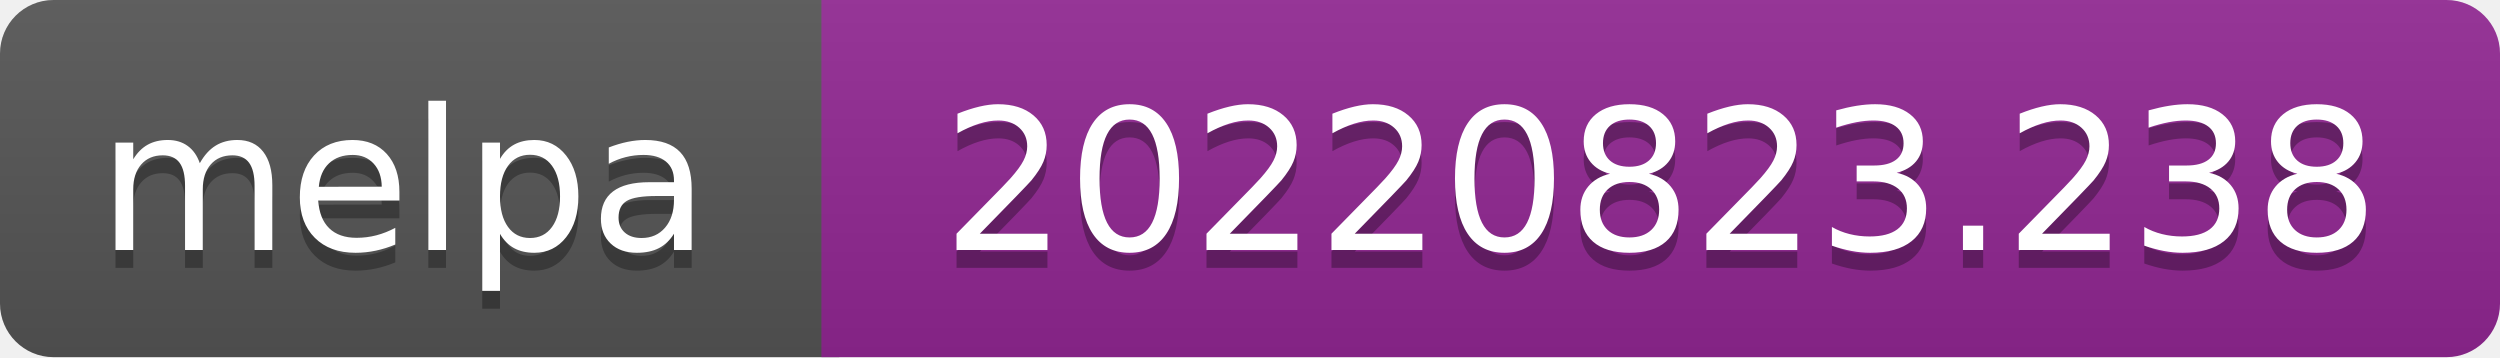
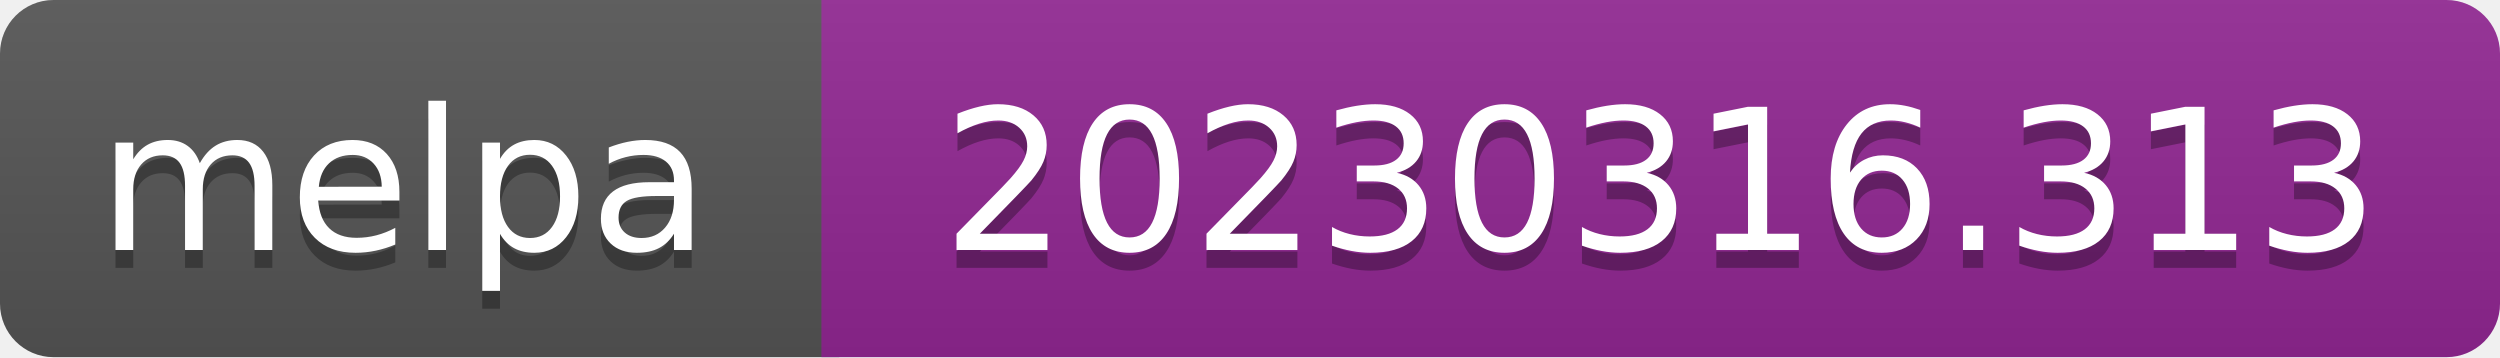
- <svg xmlns="http://www.w3.org/2000/svg" width="140" height="20" role="img" aria-label="melpa: 20220823.238">
+ <svg xmlns="http://www.w3.org/2000/svg" width="140" height="20" role="img" aria-label="melpa: 20230316.313">
  <linearGradient id="s" x2="0" y2="100%">
    <stop offset="0" stop-color="#bbb" stop-opacity=".1" />
    <stop offset="1" stop-opacity=".1" />
  </linearGradient>
  <clipPath id="r">
    <rect width="140" height="20" rx="3" fill="#fff" />
  </clipPath>
  <g clip-path="url(#r)">
    <rect width="47" height="20" fill="#555" />
    <rect x="46" width="140" height="20" fill="#922793" />
    <rect width="140" height="20" fill="url(#s)" />
  </g>
  <g fill="#fff" text-anchor="middle" font-family="Verdana,Geneva,DejaVu Sans,sans-serif" font-size="110" text-rendering="geometricPrecision">
    <text aria-hidden="true" x="226" y="150" fill="#010101" fill-opacity=".3" transform="scale(.1)" textLength="343">melpa</text>
    <text x="226" y="140" transform="scale(.1)" fill="#fff" textLength="343">melpa</text>
-     <text aria-hidden="true" x="930" y="150" fill="#010101" fill-opacity=".3" transform="scale(.1)" textLength="805">20220823.238</text>
-     <text x="930" y="140" transform="scale(.1)" fill="#fff" textLength="805">20220823.238</text>
+     <text aria-hidden="true" x="930" y="150" fill="#010101" fill-opacity=".3" transform="scale(.1)" textLength="805">20230316.313</text>
+     <text x="930" y="140" transform="scale(.1)" fill="#fff" textLength="805">20230316.313</text>
  </g>
</svg>
